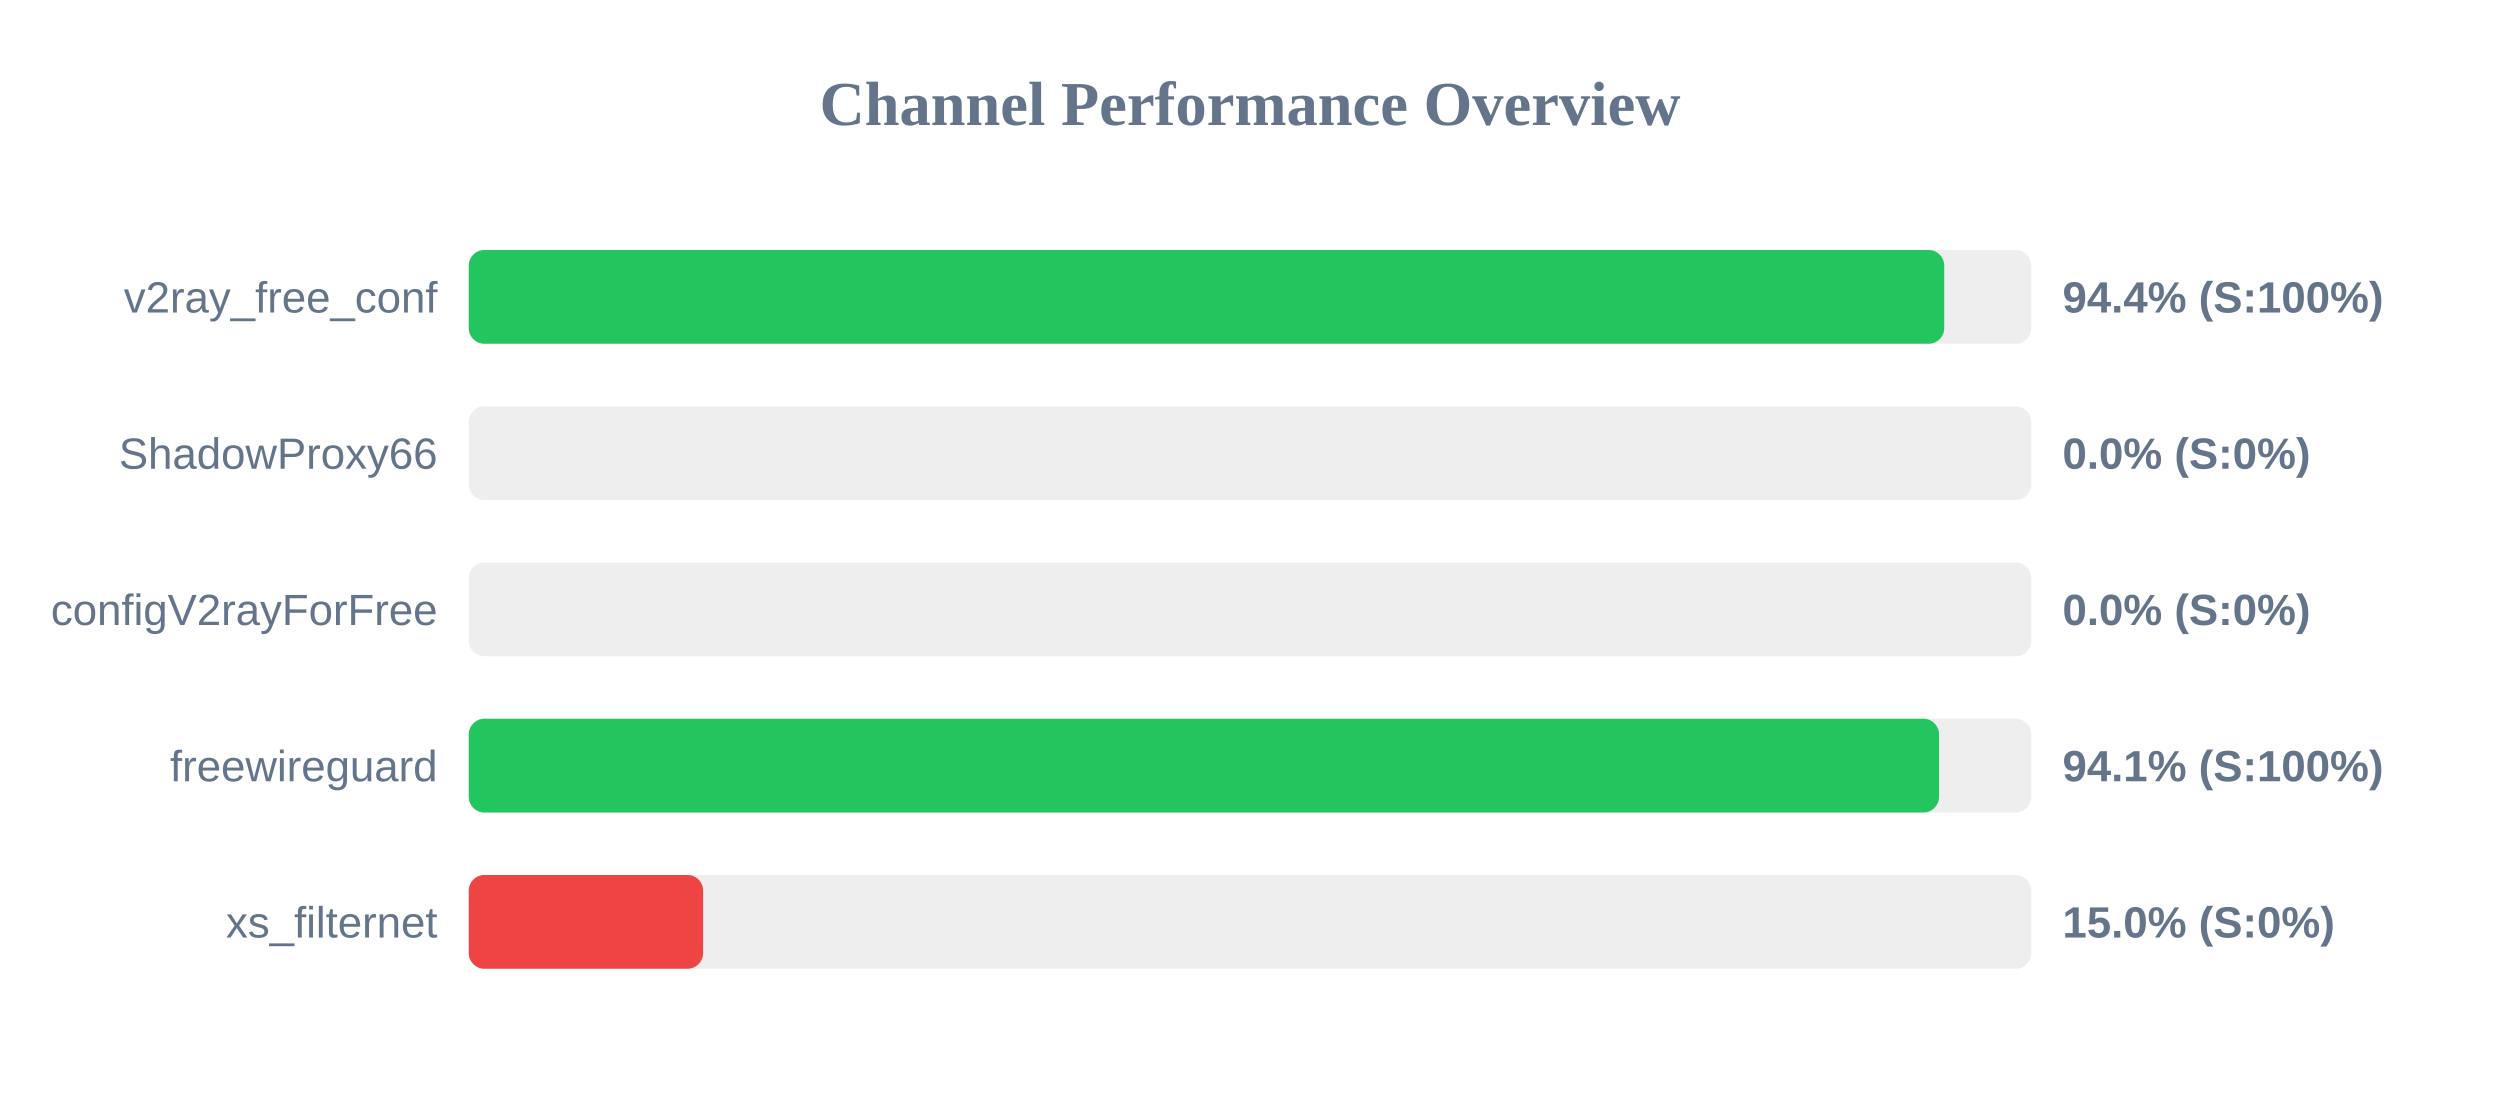
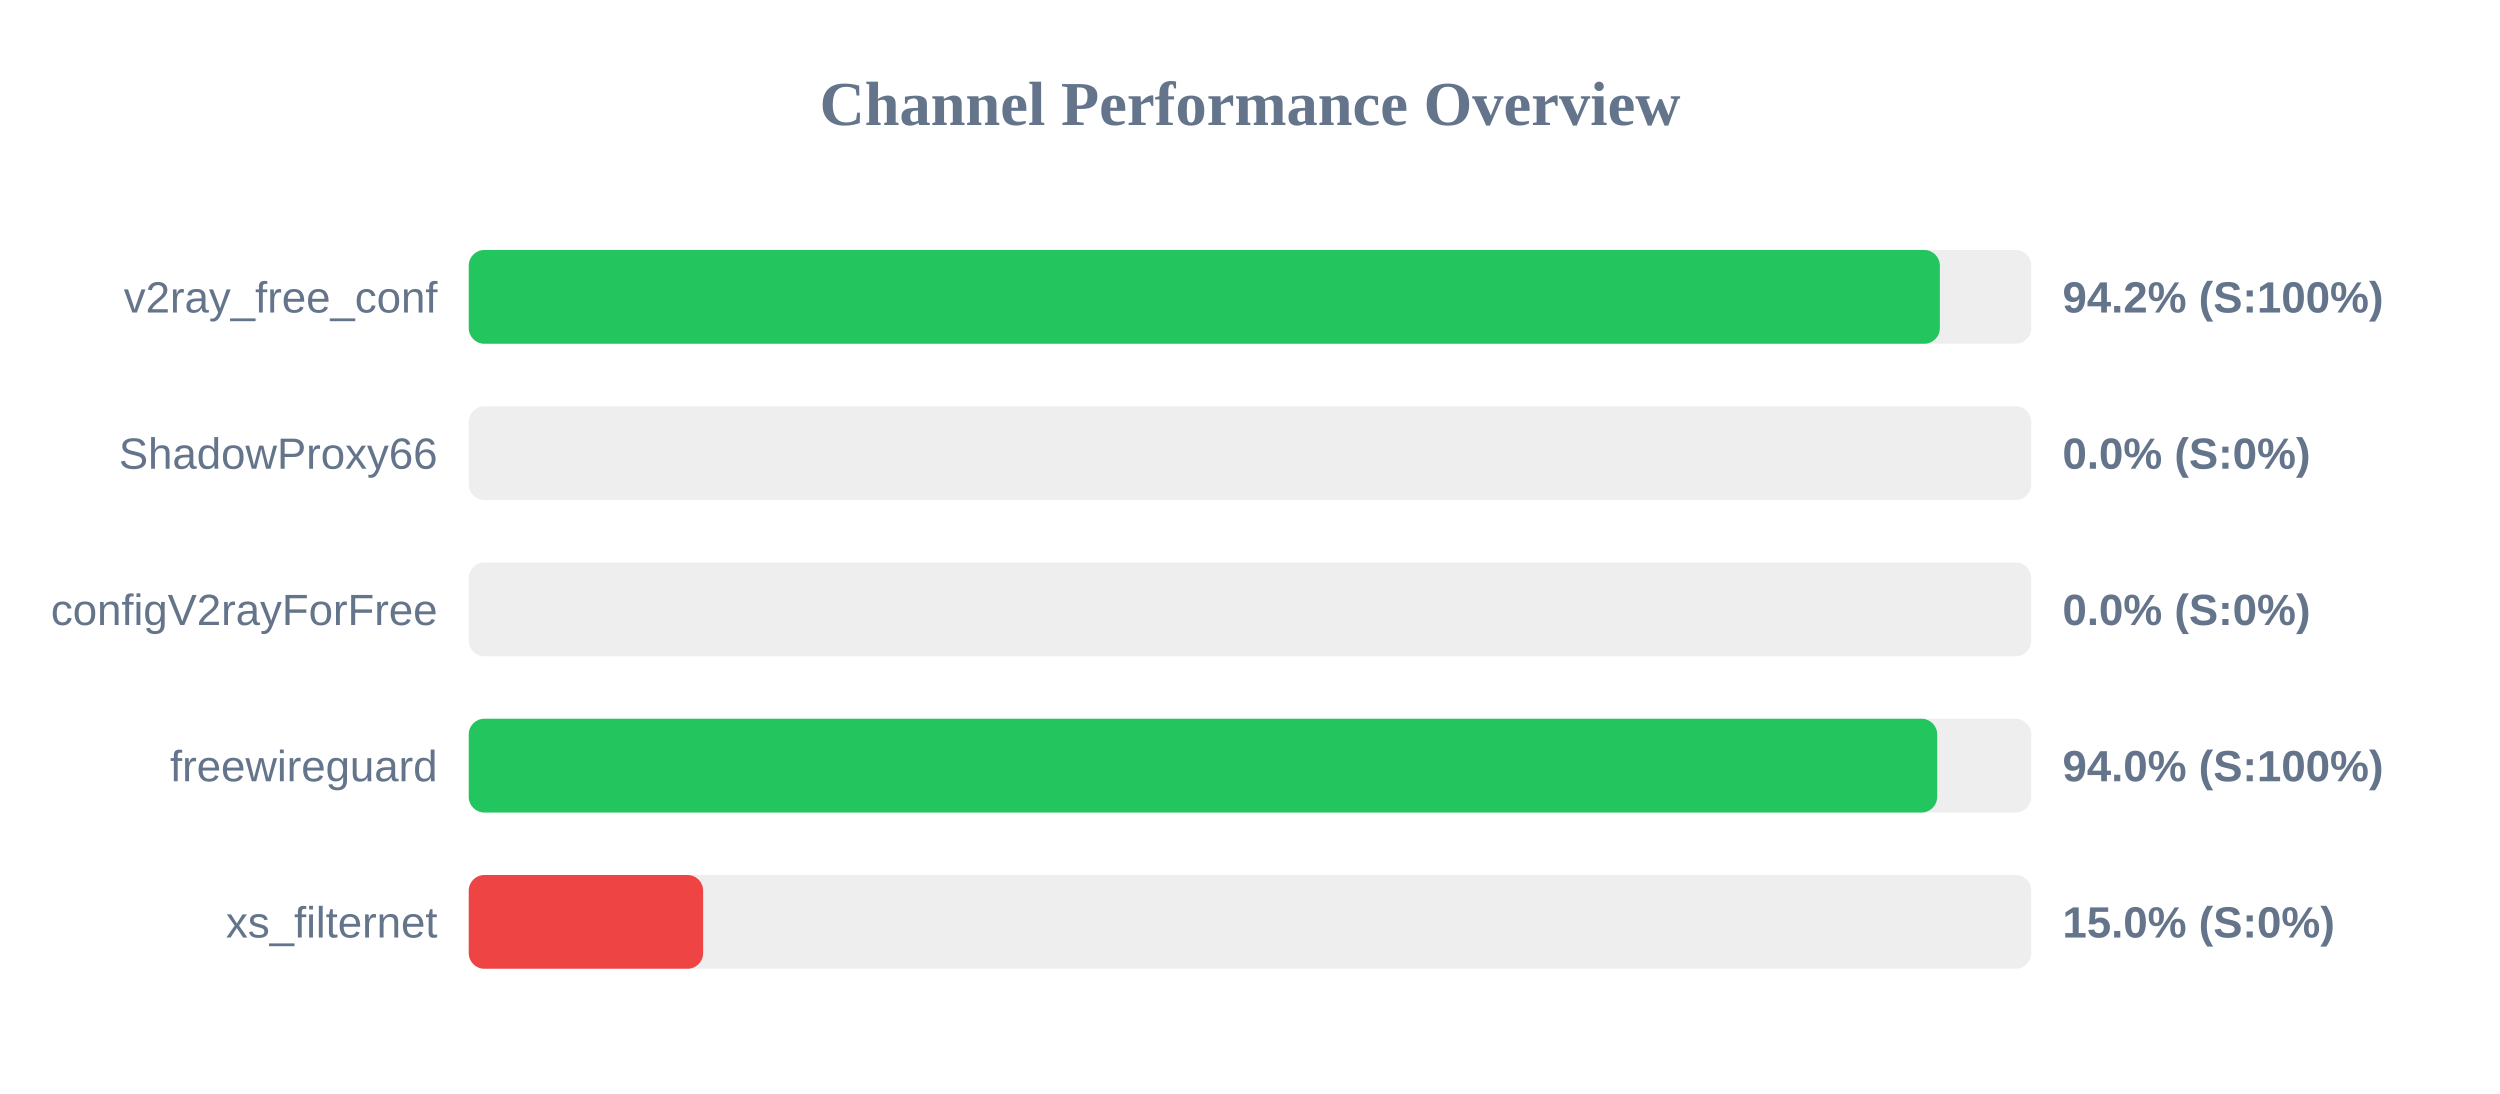
<svg xmlns="http://www.w3.org/2000/svg" width="800" height="350" version="1.1">
  <style>
        .row { font: 14px Arial; fill: #64748b; }
        .score { font: bold 14px Arial; fill: #64748b; }
    </style>
  <text x="400" y="40" text-anchor="middle" font-size="20px" font-weight="bold" fill="#64748b">Channel Performance Overview</text>
  <rect x="150" y="80" width="500" height="30" fill="#eee" rx="5" />
-   <rect x="150" y="80" width="472.15" height="30" fill="#22c55e" rx="5" />
+   <rect x="150" y="80" width="470.75" height="30" fill="#22c55e" rx="5" />
  <text x="140" y="100" text-anchor="end" class="row">v2ray_free_conf</text>
-   <text x="660" y="100" text-anchor="start" class="score">94.4% (S:100%)</text>
+   <text x="660" y="100" text-anchor="start" class="score">94.2% (S:100%)</text>
  <rect x="150" y="130" width="500" height="30" fill="#eee" rx="5" />
  <rect x="150" y="130" width="0.0" height="30" fill="#ef4444" rx="5" />
  <text x="140" y="150" text-anchor="end" class="row">ShadowProxy66</text>
  <text x="660" y="150" text-anchor="start" class="score">0.0% (S:0%)</text>
  <rect x="150" y="180" width="500" height="30" fill="#eee" rx="5" />
  <rect x="150" y="180" width="0.0" height="30" fill="#ef4444" rx="5" />
  <text x="140" y="200" text-anchor="end" class="row">configV2rayForFree</text>
  <text x="660" y="200" text-anchor="start" class="score">0.0% (S:0%)</text>
  <rect x="150" y="230" width="500" height="30" fill="#eee" rx="5" />
-   <rect x="150" y="230" width="470.5" height="30" fill="#22c55e" rx="5" />
+   <rect x="150" y="230" width="469.9" height="30" fill="#22c55e" rx="5" />
  <text x="140" y="250" text-anchor="end" class="row">freewireguard</text>
-   <text x="660" y="250" text-anchor="start" class="score">94.1% (S:100%)</text>
+   <text x="660" y="250" text-anchor="start" class="score">94.0% (S:100%)</text>
  <rect x="150" y="280" width="500" height="30" fill="#eee" rx="5" />
  <rect x="150" y="280" width="75.0" height="30" fill="#ef4444" rx="5" />
  <text x="140" y="300" text-anchor="end" class="row">xs_filternet</text>
  <text x="660" y="300" text-anchor="start" class="score">15.0% (S:0%)</text>
</svg>
